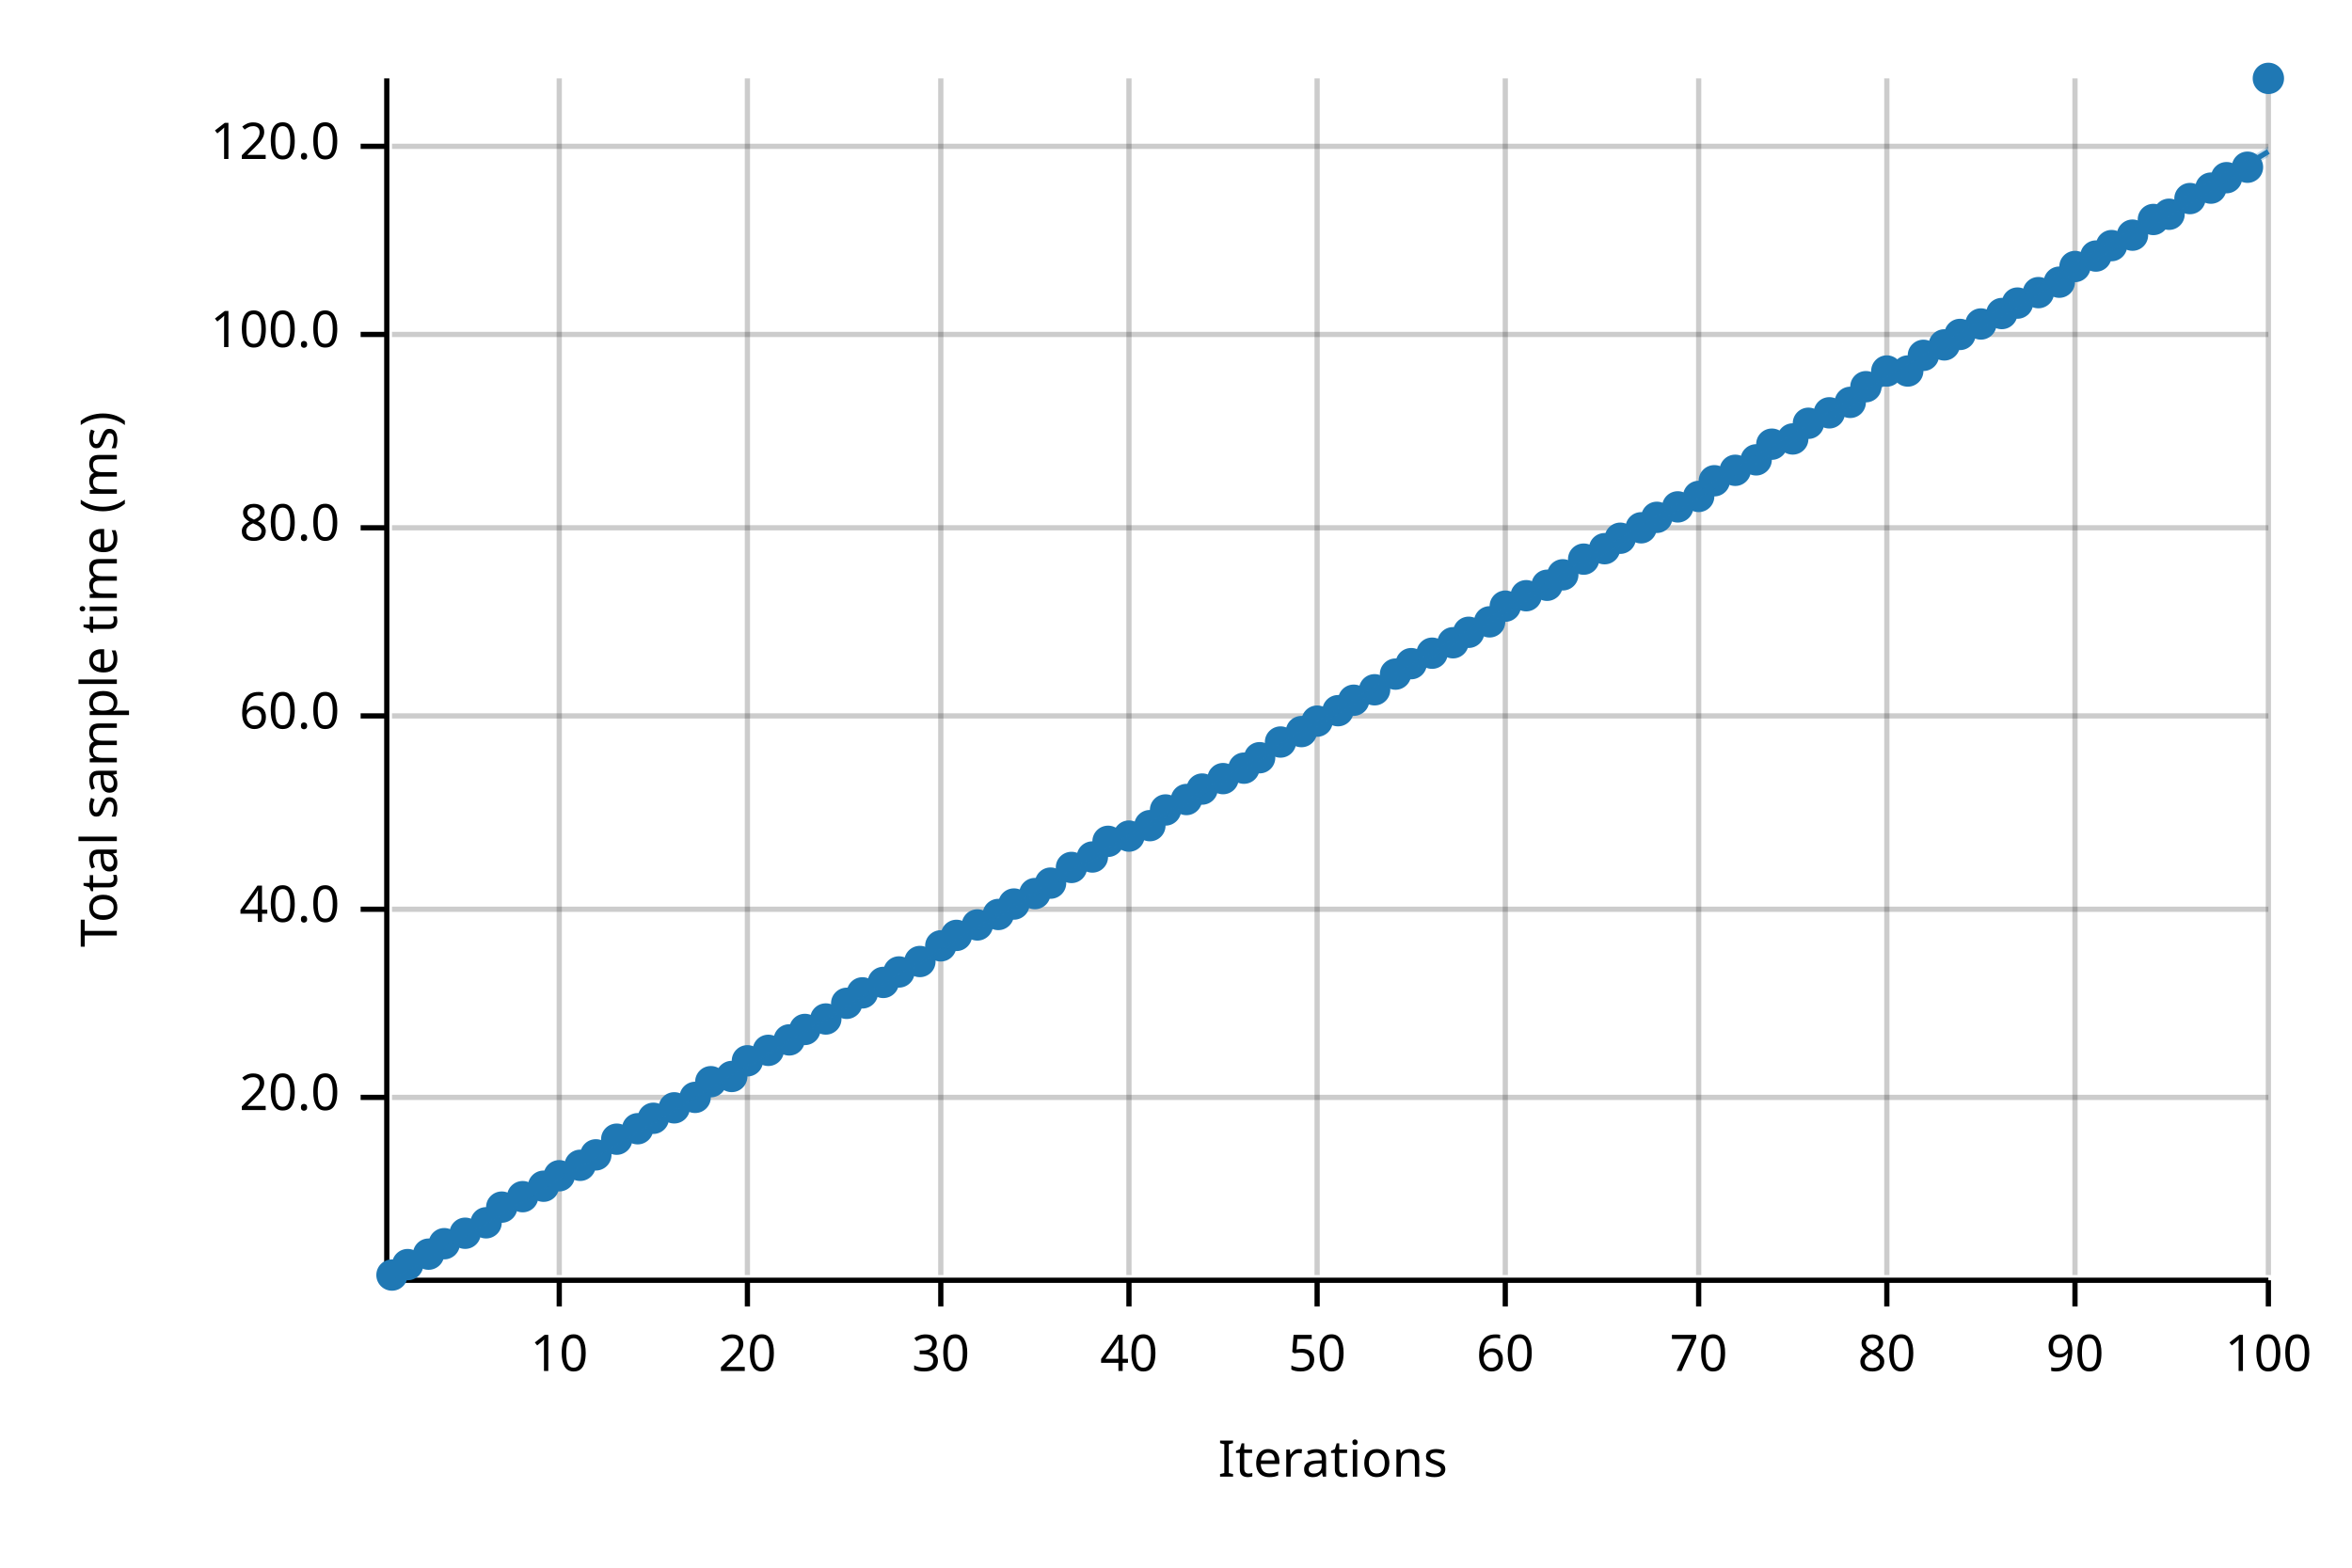
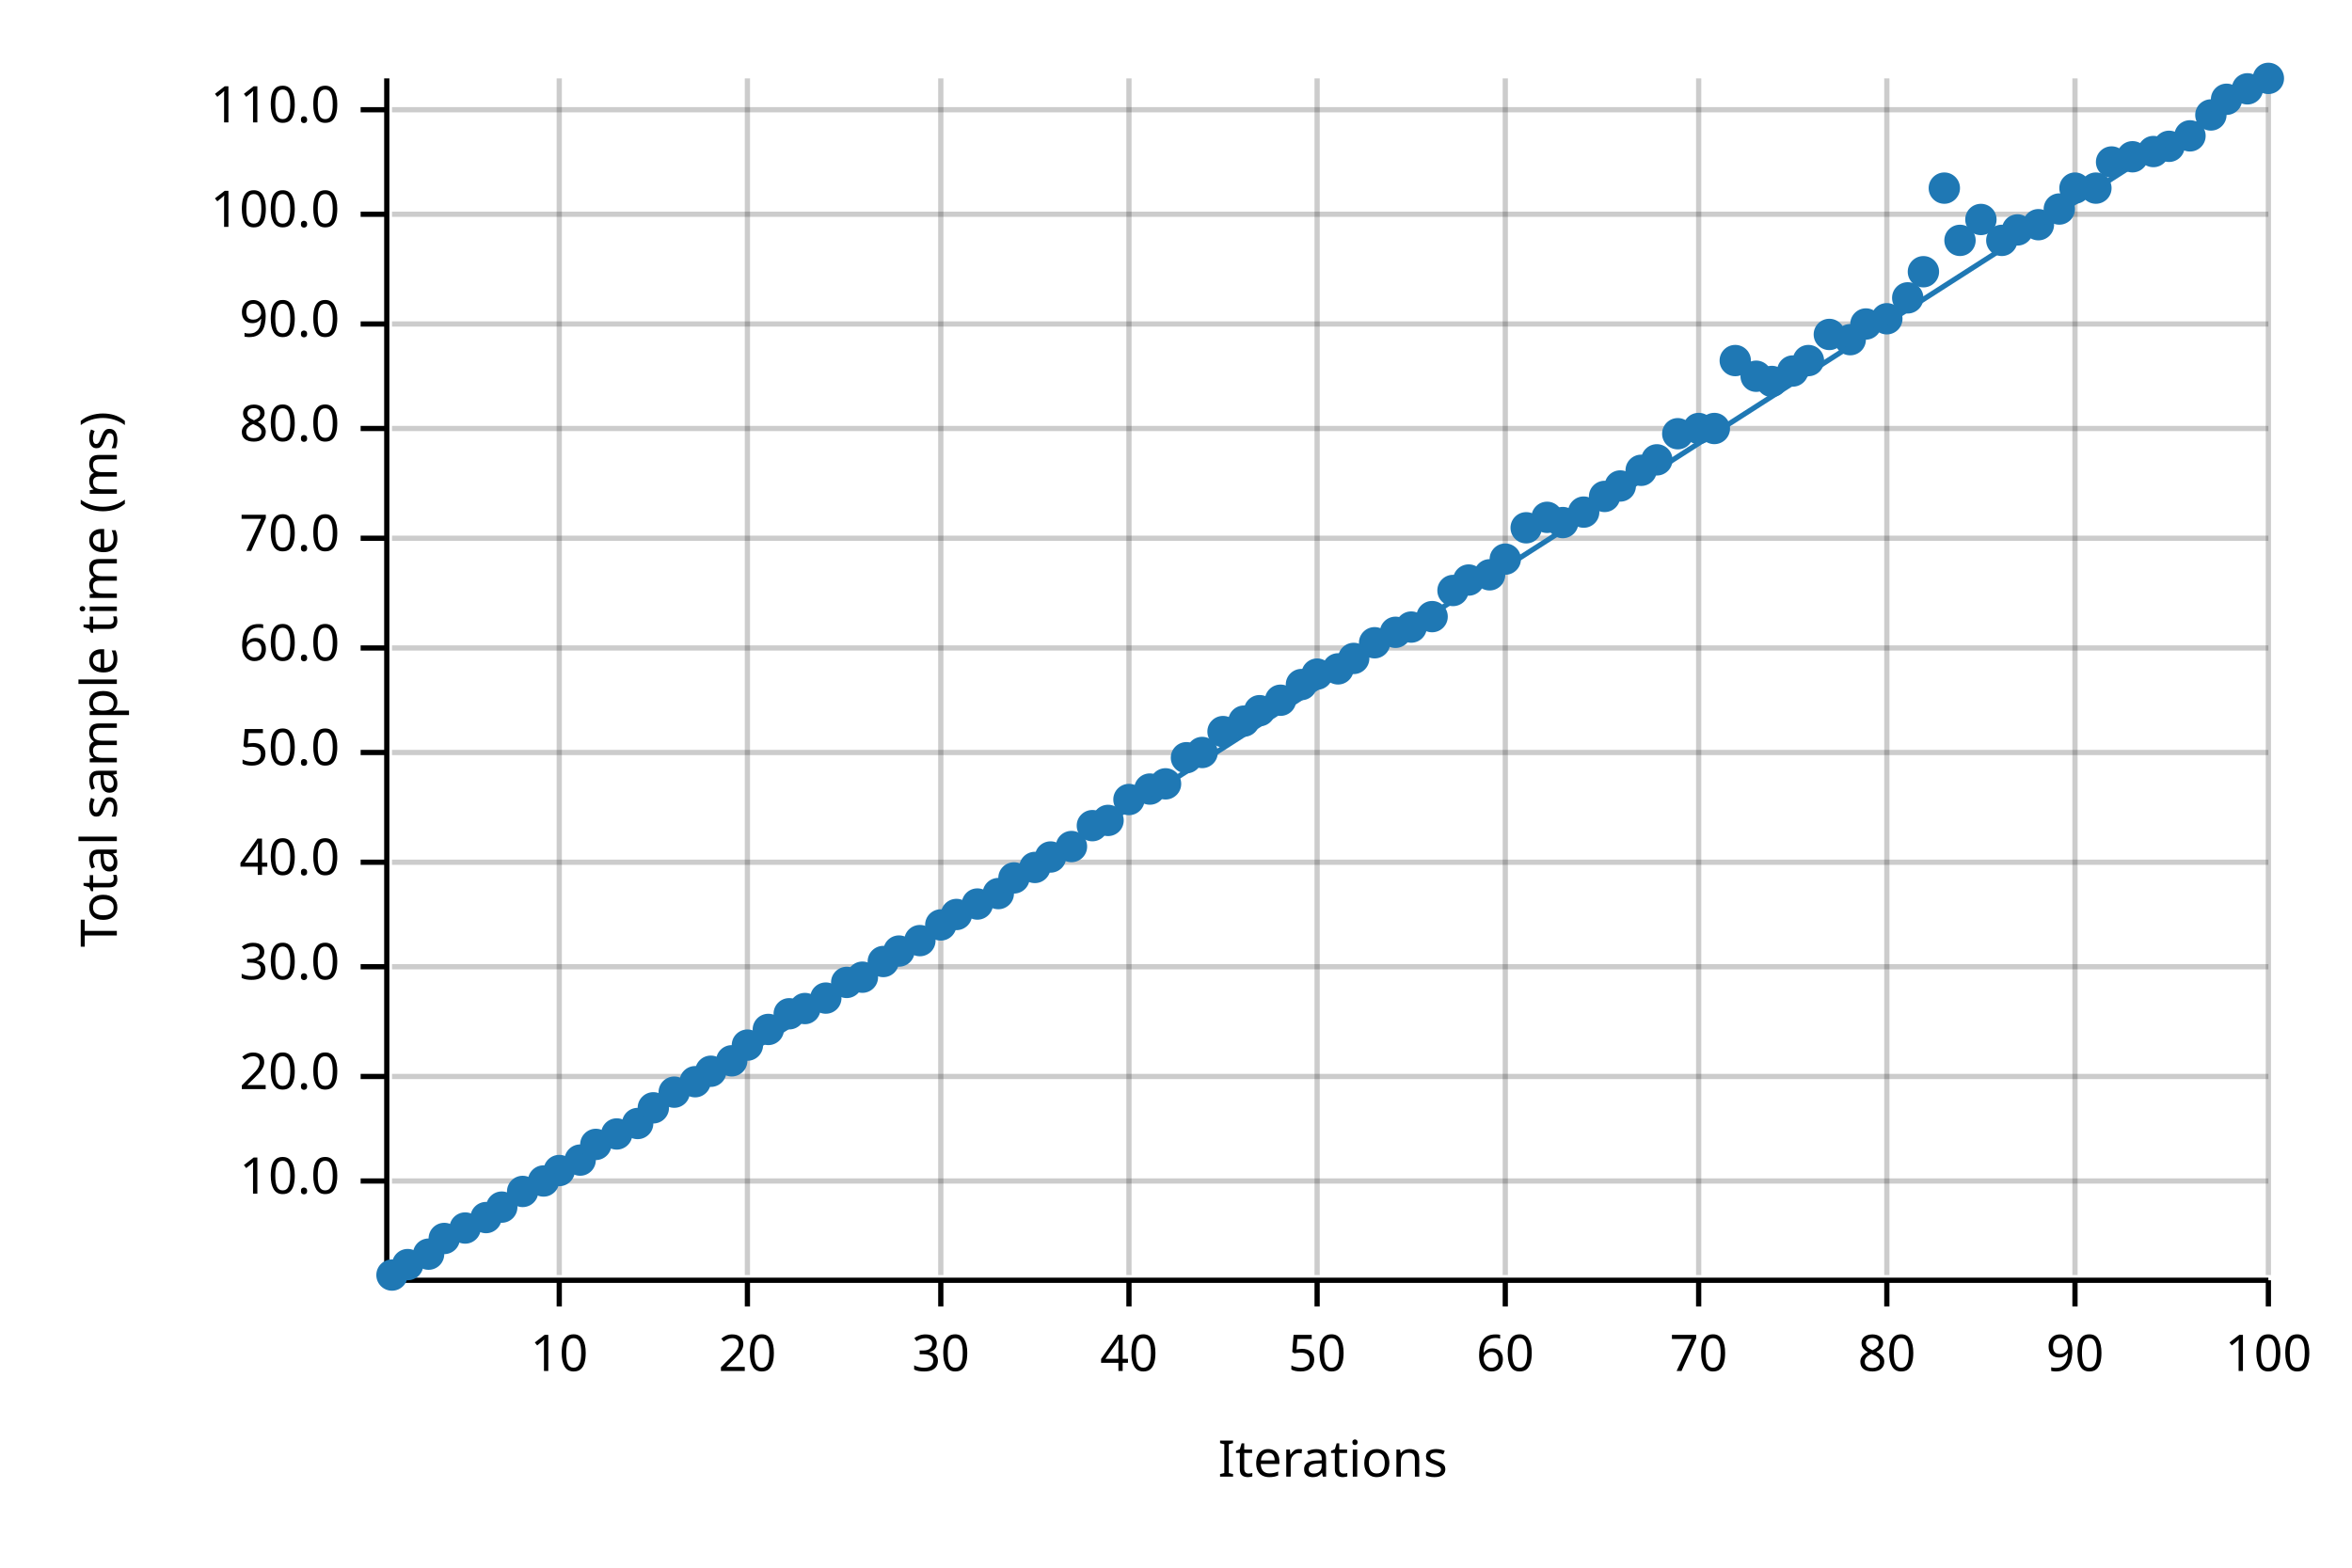
<svg xmlns="http://www.w3.org/2000/svg" width="450" height="300" viewBox="0 0 450 300">
  <text x="15" y="130" dy="0.76em" text-anchor="middle" font-family="sans-serif" font-size="9.677" opacity="1" fill="#000000" transform="rotate(270, 15, 130)">
Total sample time (ms)
</text>
  <text x="255" y="285" dy="-0.5ex" text-anchor="middle" font-family="sans-serif" font-size="9.677" opacity="1" fill="#000000">
Iterations
</text>
  <line opacity="0.2" stroke="#000000" stroke-width="1" x1="107" y1="244" x2="107" y2="15" />
  <line opacity="0.2" stroke="#000000" stroke-width="1" x1="143" y1="244" x2="143" y2="15" />
  <line opacity="0.2" stroke="#000000" stroke-width="1" x1="180" y1="244" x2="180" y2="15" />
  <line opacity="0.2" stroke="#000000" stroke-width="1" x1="216" y1="244" x2="216" y2="15" />
  <line opacity="0.2" stroke="#000000" stroke-width="1" x1="252" y1="244" x2="252" y2="15" />
  <line opacity="0.2" stroke="#000000" stroke-width="1" x1="288" y1="244" x2="288" y2="15" />
  <line opacity="0.2" stroke="#000000" stroke-width="1" x1="325" y1="244" x2="325" y2="15" />
  <line opacity="0.2" stroke="#000000" stroke-width="1" x1="361" y1="244" x2="361" y2="15" />
  <line opacity="0.2" stroke="#000000" stroke-width="1" x1="397" y1="244" x2="397" y2="15" />
  <line opacity="0.2" stroke="#000000" stroke-width="1" x1="434" y1="244" x2="434" y2="15" />
-   <line opacity="0.2" stroke="#000000" stroke-width="1" x1="75" y1="210" x2="434" y2="210" />
-   <line opacity="0.2" stroke="#000000" stroke-width="1" x1="75" y1="174" x2="434" y2="174" />
-   <line opacity="0.2" stroke="#000000" stroke-width="1" x1="75" y1="137" x2="434" y2="137" />
-   <line opacity="0.2" stroke="#000000" stroke-width="1" x1="75" y1="101" x2="434" y2="101" />
-   <line opacity="0.2" stroke="#000000" stroke-width="1" x1="75" y1="64" x2="434" y2="64" />
-   <line opacity="0.2" stroke="#000000" stroke-width="1" x1="75" y1="28" x2="434" y2="28" />
+   <line opacity="0.2" stroke="#000000" stroke-width="1" x1="75" y1="226" x2="434" y2="226" />
+   <line opacity="0.2" stroke="#000000" stroke-width="1" x1="75" y1="206" x2="434" y2="206" />
+   <line opacity="0.2" stroke="#000000" stroke-width="1" x1="75" y1="185" x2="434" y2="185" />
+   <line opacity="0.2" stroke="#000000" stroke-width="1" x1="75" y1="165" x2="434" y2="165" />
+   <line opacity="0.2" stroke="#000000" stroke-width="1" x1="75" y1="144" x2="434" y2="144" />
+   <line opacity="0.2" stroke="#000000" stroke-width="1" x1="75" y1="124" x2="434" y2="124" />
+   <line opacity="0.2" stroke="#000000" stroke-width="1" x1="75" y1="103" x2="434" y2="103" />
+   <line opacity="0.2" stroke="#000000" stroke-width="1" x1="75" y1="82" x2="434" y2="82" />
+   <line opacity="0.2" stroke="#000000" stroke-width="1" x1="75" y1="62" x2="434" y2="62" />
+   <line opacity="0.2" stroke="#000000" stroke-width="1" x1="75" y1="41" x2="434" y2="41" />
+   <line opacity="0.2" stroke="#000000" stroke-width="1" x1="75" y1="21" x2="434" y2="21" />
  <polyline fill="none" opacity="1" stroke="#000000" stroke-width="1" points="74,15 74,244 " />
-   <text x="65" y="210" dy="0.5ex" text-anchor="end" font-family="sans-serif" font-size="9.677" opacity="1" fill="#000000">
+   <text x="65" y="226" dy="0.5ex" text-anchor="end" font-family="sans-serif" font-size="9.677" opacity="1" fill="#000000">
+ 10.0
+ </text>
+   <polyline fill="none" opacity="1" stroke="#000000" stroke-width="1" points="69,226 74,226 " />
+   <text x="65" y="206" dy="0.5ex" text-anchor="end" font-family="sans-serif" font-size="9.677" opacity="1" fill="#000000">
20.0
</text>
-   <polyline fill="none" opacity="1" stroke="#000000" stroke-width="1" points="69,210 74,210 " />
-   <text x="65" y="174" dy="0.5ex" text-anchor="end" font-family="sans-serif" font-size="9.677" opacity="1" fill="#000000">
+   <polyline fill="none" opacity="1" stroke="#000000" stroke-width="1" points="69,206 74,206 " />
+   <text x="65" y="185" dy="0.5ex" text-anchor="end" font-family="sans-serif" font-size="9.677" opacity="1" fill="#000000">
+ 30.0
+ </text>
+   <polyline fill="none" opacity="1" stroke="#000000" stroke-width="1" points="69,185 74,185 " />
+   <text x="65" y="165" dy="0.5ex" text-anchor="end" font-family="sans-serif" font-size="9.677" opacity="1" fill="#000000">
40.0
</text>
-   <polyline fill="none" opacity="1" stroke="#000000" stroke-width="1" points="69,174 74,174 " />
-   <text x="65" y="137" dy="0.5ex" text-anchor="end" font-family="sans-serif" font-size="9.677" opacity="1" fill="#000000">
+   <polyline fill="none" opacity="1" stroke="#000000" stroke-width="1" points="69,165 74,165 " />
+   <text x="65" y="144" dy="0.5ex" text-anchor="end" font-family="sans-serif" font-size="9.677" opacity="1" fill="#000000">
+ 50.0
+ </text>
+   <polyline fill="none" opacity="1" stroke="#000000" stroke-width="1" points="69,144 74,144 " />
+   <text x="65" y="124" dy="0.5ex" text-anchor="end" font-family="sans-serif" font-size="9.677" opacity="1" fill="#000000">
60.0
</text>
-   <polyline fill="none" opacity="1" stroke="#000000" stroke-width="1" points="69,137 74,137 " />
-   <text x="65" y="101" dy="0.5ex" text-anchor="end" font-family="sans-serif" font-size="9.677" opacity="1" fill="#000000">
+   <polyline fill="none" opacity="1" stroke="#000000" stroke-width="1" points="69,124 74,124 " />
+   <text x="65" y="103" dy="0.5ex" text-anchor="end" font-family="sans-serif" font-size="9.677" opacity="1" fill="#000000">
+ 70.0
+ </text>
+   <polyline fill="none" opacity="1" stroke="#000000" stroke-width="1" points="69,103 74,103 " />
+   <text x="65" y="82" dy="0.5ex" text-anchor="end" font-family="sans-serif" font-size="9.677" opacity="1" fill="#000000">
80.0
</text>
-   <polyline fill="none" opacity="1" stroke="#000000" stroke-width="1" points="69,101 74,101 " />
-   <text x="65" y="64" dy="0.5ex" text-anchor="end" font-family="sans-serif" font-size="9.677" opacity="1" fill="#000000">
+   <polyline fill="none" opacity="1" stroke="#000000" stroke-width="1" points="69,82 74,82 " />
+   <text x="65" y="62" dy="0.5ex" text-anchor="end" font-family="sans-serif" font-size="9.677" opacity="1" fill="#000000">
+ 90.0
+ </text>
+   <polyline fill="none" opacity="1" stroke="#000000" stroke-width="1" points="69,62 74,62 " />
+   <text x="65" y="41" dy="0.5ex" text-anchor="end" font-family="sans-serif" font-size="9.677" opacity="1" fill="#000000">
100.0
</text>
-   <polyline fill="none" opacity="1" stroke="#000000" stroke-width="1" points="69,64 74,64 " />
-   <text x="65" y="28" dy="0.5ex" text-anchor="end" font-family="sans-serif" font-size="9.677" opacity="1" fill="#000000">
- 120.0
- </text>
-   <polyline fill="none" opacity="1" stroke="#000000" stroke-width="1" points="69,28 74,28 " />
+   <polyline fill="none" opacity="1" stroke="#000000" stroke-width="1" points="69,41 74,41 " />
+   <text x="65" y="21" dy="0.5ex" text-anchor="end" font-family="sans-serif" font-size="9.677" opacity="1" fill="#000000">
+ 110.0
+ </text>
+   <polyline fill="none" opacity="1" stroke="#000000" stroke-width="1" points="69,21 74,21 " />
  <polyline fill="none" opacity="1" stroke="#000000" stroke-width="1" points="75,245 434,245 " />
  <text x="107" y="255" dy="0.76em" text-anchor="middle" font-family="sans-serif" font-size="9.677" opacity="1" fill="#000000">
10
</text>
  <polyline fill="none" opacity="1" stroke="#000000" stroke-width="1" points="107,245 107,250 " />
  <text x="143" y="255" dy="0.76em" text-anchor="middle" font-family="sans-serif" font-size="9.677" opacity="1" fill="#000000">
20
</text>
  <polyline fill="none" opacity="1" stroke="#000000" stroke-width="1" points="143,245 143,250 " />
  <text x="180" y="255" dy="0.76em" text-anchor="middle" font-family="sans-serif" font-size="9.677" opacity="1" fill="#000000">
30
</text>
  <polyline fill="none" opacity="1" stroke="#000000" stroke-width="1" points="180,245 180,250 " />
  <text x="216" y="255" dy="0.76em" text-anchor="middle" font-family="sans-serif" font-size="9.677" opacity="1" fill="#000000">
40
</text>
  <polyline fill="none" opacity="1" stroke="#000000" stroke-width="1" points="216,245 216,250 " />
  <text x="252" y="255" dy="0.76em" text-anchor="middle" font-family="sans-serif" font-size="9.677" opacity="1" fill="#000000">
50
</text>
  <polyline fill="none" opacity="1" stroke="#000000" stroke-width="1" points="252,245 252,250 " />
  <text x="288" y="255" dy="0.76em" text-anchor="middle" font-family="sans-serif" font-size="9.677" opacity="1" fill="#000000">
60
</text>
  <polyline fill="none" opacity="1" stroke="#000000" stroke-width="1" points="288,245 288,250 " />
  <text x="325" y="255" dy="0.76em" text-anchor="middle" font-family="sans-serif" font-size="9.677" opacity="1" fill="#000000">
70
</text>
  <polyline fill="none" opacity="1" stroke="#000000" stroke-width="1" points="325,245 325,250 " />
  <text x="361" y="255" dy="0.76em" text-anchor="middle" font-family="sans-serif" font-size="9.677" opacity="1" fill="#000000">
80
</text>
  <polyline fill="none" opacity="1" stroke="#000000" stroke-width="1" points="361,245 361,250 " />
  <text x="397" y="255" dy="0.76em" text-anchor="middle" font-family="sans-serif" font-size="9.677" opacity="1" fill="#000000">
90
</text>
  <polyline fill="none" opacity="1" stroke="#000000" stroke-width="1" points="397,245 397,250 " />
  <text x="434" y="255" dy="0.76em" text-anchor="middle" font-family="sans-serif" font-size="9.677" opacity="1" fill="#000000">
100
</text>
  <polyline fill="none" opacity="1" stroke="#000000" stroke-width="1" points="434,245 434,250 " />
  <circle cx="75" cy="244" r="3" opacity="1" fill="#1F78B4" stroke="none" stroke-width="1" />
  <circle cx="78" cy="242" r="3" opacity="1" fill="#1F78B4" stroke="none" stroke-width="1" />
  <circle cx="82" cy="240" r="3" opacity="1" fill="#1F78B4" stroke="none" stroke-width="1" />
-   <circle cx="85" cy="238" r="3" opacity="1" fill="#1F78B4" stroke="none" stroke-width="1" />
-   <circle cx="89" cy="236" r="3" opacity="1" fill="#1F78B4" stroke="none" stroke-width="1" />
-   <circle cx="93" cy="234" r="3" opacity="1" fill="#1F78B4" stroke="none" stroke-width="1" />
+   <circle cx="85" cy="237" r="3" opacity="1" fill="#1F78B4" stroke="none" stroke-width="1" />
+   <circle cx="89" cy="235" r="3" opacity="1" fill="#1F78B4" stroke="none" stroke-width="1" />
+   <circle cx="93" cy="233" r="3" opacity="1" fill="#1F78B4" stroke="none" stroke-width="1" />
  <circle cx="96" cy="231" r="3" opacity="1" fill="#1F78B4" stroke="none" stroke-width="1" />
-   <circle cx="100" cy="229" r="3" opacity="1" fill="#1F78B4" stroke="none" stroke-width="1" />
-   <circle cx="104" cy="227" r="3" opacity="1" fill="#1F78B4" stroke="none" stroke-width="1" />
-   <circle cx="107" cy="225" r="3" opacity="1" fill="#1F78B4" stroke="none" stroke-width="1" />
-   <circle cx="111" cy="223" r="3" opacity="1" fill="#1F78B4" stroke="none" stroke-width="1" />
-   <circle cx="114" cy="221" r="3" opacity="1" fill="#1F78B4" stroke="none" stroke-width="1" />
-   <circle cx="118" cy="218" r="3" opacity="1" fill="#1F78B4" stroke="none" stroke-width="1" />
-   <circle cx="122" cy="216" r="3" opacity="1" fill="#1F78B4" stroke="none" stroke-width="1" />
-   <circle cx="125" cy="214" r="3" opacity="1" fill="#1F78B4" stroke="none" stroke-width="1" />
-   <circle cx="129" cy="212" r="3" opacity="1" fill="#1F78B4" stroke="none" stroke-width="1" />
-   <circle cx="133" cy="210" r="3" opacity="1" fill="#1F78B4" stroke="none" stroke-width="1" />
-   <circle cx="136" cy="207" r="3" opacity="1" fill="#1F78B4" stroke="none" stroke-width="1" />
-   <circle cx="140" cy="206" r="3" opacity="1" fill="#1F78B4" stroke="none" stroke-width="1" />
-   <circle cx="143" cy="203" r="3" opacity="1" fill="#1F78B4" stroke="none" stroke-width="1" />
-   <circle cx="147" cy="201" r="3" opacity="1" fill="#1F78B4" stroke="none" stroke-width="1" />
-   <circle cx="151" cy="199" r="3" opacity="1" fill="#1F78B4" stroke="none" stroke-width="1" />
-   <circle cx="154" cy="197" r="3" opacity="1" fill="#1F78B4" stroke="none" stroke-width="1" />
-   <circle cx="158" cy="195" r="3" opacity="1" fill="#1F78B4" stroke="none" stroke-width="1" />
-   <circle cx="162" cy="192" r="3" opacity="1" fill="#1F78B4" stroke="none" stroke-width="1" />
-   <circle cx="165" cy="190" r="3" opacity="1" fill="#1F78B4" stroke="none" stroke-width="1" />
-   <circle cx="169" cy="188" r="3" opacity="1" fill="#1F78B4" stroke="none" stroke-width="1" />
-   <circle cx="172" cy="186" r="3" opacity="1" fill="#1F78B4" stroke="none" stroke-width="1" />
-   <circle cx="176" cy="184" r="3" opacity="1" fill="#1F78B4" stroke="none" stroke-width="1" />
-   <circle cx="180" cy="181" r="3" opacity="1" fill="#1F78B4" stroke="none" stroke-width="1" />
-   <circle cx="183" cy="179" r="3" opacity="1" fill="#1F78B4" stroke="none" stroke-width="1" />
-   <circle cx="187" cy="177" r="3" opacity="1" fill="#1F78B4" stroke="none" stroke-width="1" />
-   <circle cx="191" cy="175" r="3" opacity="1" fill="#1F78B4" stroke="none" stroke-width="1" />
-   <circle cx="194" cy="173" r="3" opacity="1" fill="#1F78B4" stroke="none" stroke-width="1" />
-   <circle cx="198" cy="171" r="3" opacity="1" fill="#1F78B4" stroke="none" stroke-width="1" />
-   <circle cx="201" cy="169" r="3" opacity="1" fill="#1F78B4" stroke="none" stroke-width="1" />
-   <circle cx="205" cy="166" r="3" opacity="1" fill="#1F78B4" stroke="none" stroke-width="1" />
-   <circle cx="209" cy="164" r="3" opacity="1" fill="#1F78B4" stroke="none" stroke-width="1" />
-   <circle cx="212" cy="161" r="3" opacity="1" fill="#1F78B4" stroke="none" stroke-width="1" />
-   <circle cx="216" cy="160" r="3" opacity="1" fill="#1F78B4" stroke="none" stroke-width="1" />
-   <circle cx="220" cy="158" r="3" opacity="1" fill="#1F78B4" stroke="none" stroke-width="1" />
-   <circle cx="223" cy="155" r="3" opacity="1" fill="#1F78B4" stroke="none" stroke-width="1" />
-   <circle cx="227" cy="153" r="3" opacity="1" fill="#1F78B4" stroke="none" stroke-width="1" />
-   <circle cx="230" cy="151" r="3" opacity="1" fill="#1F78B4" stroke="none" stroke-width="1" />
-   <circle cx="234" cy="149" r="3" opacity="1" fill="#1F78B4" stroke="none" stroke-width="1" />
-   <circle cx="238" cy="147" r="3" opacity="1" fill="#1F78B4" stroke="none" stroke-width="1" />
-   <circle cx="241" cy="145" r="3" opacity="1" fill="#1F78B4" stroke="none" stroke-width="1" />
-   <circle cx="245" cy="142" r="3" opacity="1" fill="#1F78B4" stroke="none" stroke-width="1" />
-   <circle cx="249" cy="140" r="3" opacity="1" fill="#1F78B4" stroke="none" stroke-width="1" />
-   <circle cx="252" cy="138" r="3" opacity="1" fill="#1F78B4" stroke="none" stroke-width="1" />
-   <circle cx="256" cy="136" r="3" opacity="1" fill="#1F78B4" stroke="none" stroke-width="1" />
-   <circle cx="259" cy="134" r="3" opacity="1" fill="#1F78B4" stroke="none" stroke-width="1" />
-   <circle cx="263" cy="132" r="3" opacity="1" fill="#1F78B4" stroke="none" stroke-width="1" />
-   <circle cx="267" cy="129" r="3" opacity="1" fill="#1F78B4" stroke="none" stroke-width="1" />
-   <circle cx="270" cy="127" r="3" opacity="1" fill="#1F78B4" stroke="none" stroke-width="1" />
-   <circle cx="274" cy="125" r="3" opacity="1" fill="#1F78B4" stroke="none" stroke-width="1" />
-   <circle cx="278" cy="123" r="3" opacity="1" fill="#1F78B4" stroke="none" stroke-width="1" />
-   <circle cx="281" cy="121" r="3" opacity="1" fill="#1F78B4" stroke="none" stroke-width="1" />
-   <circle cx="285" cy="119" r="3" opacity="1" fill="#1F78B4" stroke="none" stroke-width="1" />
-   <circle cx="288" cy="116" r="3" opacity="1" fill="#1F78B4" stroke="none" stroke-width="1" />
-   <circle cx="292" cy="114" r="3" opacity="1" fill="#1F78B4" stroke="none" stroke-width="1" />
-   <circle cx="296" cy="112" r="3" opacity="1" fill="#1F78B4" stroke="none" stroke-width="1" />
-   <circle cx="299" cy="110" r="3" opacity="1" fill="#1F78B4" stroke="none" stroke-width="1" />
-   <circle cx="303" cy="107" r="3" opacity="1" fill="#1F78B4" stroke="none" stroke-width="1" />
-   <circle cx="307" cy="105" r="3" opacity="1" fill="#1F78B4" stroke="none" stroke-width="1" />
-   <circle cx="310" cy="103" r="3" opacity="1" fill="#1F78B4" stroke="none" stroke-width="1" />
-   <circle cx="314" cy="101" r="3" opacity="1" fill="#1F78B4" stroke="none" stroke-width="1" />
-   <circle cx="317" cy="99" r="3" opacity="1" fill="#1F78B4" stroke="none" stroke-width="1" />
-   <circle cx="321" cy="97" r="3" opacity="1" fill="#1F78B4" stroke="none" stroke-width="1" />
-   <circle cx="325" cy="95" r="3" opacity="1" fill="#1F78B4" stroke="none" stroke-width="1" />
-   <circle cx="328" cy="92" r="3" opacity="1" fill="#1F78B4" stroke="none" stroke-width="1" />
-   <circle cx="332" cy="90" r="3" opacity="1" fill="#1F78B4" stroke="none" stroke-width="1" />
-   <circle cx="336" cy="88" r="3" opacity="1" fill="#1F78B4" stroke="none" stroke-width="1" />
-   <circle cx="339" cy="85" r="3" opacity="1" fill="#1F78B4" stroke="none" stroke-width="1" />
-   <circle cx="343" cy="84" r="3" opacity="1" fill="#1F78B4" stroke="none" stroke-width="1" />
-   <circle cx="346" cy="81" r="3" opacity="1" fill="#1F78B4" stroke="none" stroke-width="1" />
-   <circle cx="350" cy="79" r="3" opacity="1" fill="#1F78B4" stroke="none" stroke-width="1" />
-   <circle cx="354" cy="77" r="3" opacity="1" fill="#1F78B4" stroke="none" stroke-width="1" />
-   <circle cx="357" cy="74" r="3" opacity="1" fill="#1F78B4" stroke="none" stroke-width="1" />
-   <circle cx="361" cy="71" r="3" opacity="1" fill="#1F78B4" stroke="none" stroke-width="1" />
-   <circle cx="365" cy="71" r="3" opacity="1" fill="#1F78B4" stroke="none" stroke-width="1" />
-   <circle cx="368" cy="68" r="3" opacity="1" fill="#1F78B4" stroke="none" stroke-width="1" />
-   <circle cx="372" cy="66" r="3" opacity="1" fill="#1F78B4" stroke="none" stroke-width="1" />
-   <circle cx="375" cy="64" r="3" opacity="1" fill="#1F78B4" stroke="none" stroke-width="1" />
-   <circle cx="379" cy="62" r="3" opacity="1" fill="#1F78B4" stroke="none" stroke-width="1" />
-   <circle cx="383" cy="60" r="3" opacity="1" fill="#1F78B4" stroke="none" stroke-width="1" />
-   <circle cx="386" cy="58" r="3" opacity="1" fill="#1F78B4" stroke="none" stroke-width="1" />
-   <circle cx="390" cy="56" r="3" opacity="1" fill="#1F78B4" stroke="none" stroke-width="1" />
-   <circle cx="394" cy="54" r="3" opacity="1" fill="#1F78B4" stroke="none" stroke-width="1" />
-   <circle cx="397" cy="51" r="3" opacity="1" fill="#1F78B4" stroke="none" stroke-width="1" />
-   <circle cx="401" cy="49" r="3" opacity="1" fill="#1F78B4" stroke="none" stroke-width="1" />
-   <circle cx="404" cy="47" r="3" opacity="1" fill="#1F78B4" stroke="none" stroke-width="1" />
-   <circle cx="408" cy="45" r="3" opacity="1" fill="#1F78B4" stroke="none" stroke-width="1" />
-   <circle cx="412" cy="42" r="3" opacity="1" fill="#1F78B4" stroke="none" stroke-width="1" />
-   <circle cx="415" cy="41" r="3" opacity="1" fill="#1F78B4" stroke="none" stroke-width="1" />
-   <circle cx="419" cy="38" r="3" opacity="1" fill="#1F78B4" stroke="none" stroke-width="1" />
-   <circle cx="423" cy="36" r="3" opacity="1" fill="#1F78B4" stroke="none" stroke-width="1" />
-   <circle cx="426" cy="34" r="3" opacity="1" fill="#1F78B4" stroke="none" stroke-width="1" />
-   <circle cx="430" cy="32" r="3" opacity="1" fill="#1F78B4" stroke="none" stroke-width="1" />
+   <circle cx="100" cy="228" r="3" opacity="1" fill="#1F78B4" stroke="none" stroke-width="1" />
+   <circle cx="104" cy="226" r="3" opacity="1" fill="#1F78B4" stroke="none" stroke-width="1" />
+   <circle cx="107" cy="224" r="3" opacity="1" fill="#1F78B4" stroke="none" stroke-width="1" />
+   <circle cx="111" cy="222" r="3" opacity="1" fill="#1F78B4" stroke="none" stroke-width="1" />
+   <circle cx="114" cy="219" r="3" opacity="1" fill="#1F78B4" stroke="none" stroke-width="1" />
+   <circle cx="118" cy="217" r="3" opacity="1" fill="#1F78B4" stroke="none" stroke-width="1" />
+   <circle cx="122" cy="215" r="3" opacity="1" fill="#1F78B4" stroke="none" stroke-width="1" />
+   <circle cx="125" cy="212" r="3" opacity="1" fill="#1F78B4" stroke="none" stroke-width="1" />
+   <circle cx="129" cy="209" r="3" opacity="1" fill="#1F78B4" stroke="none" stroke-width="1" />
+   <circle cx="133" cy="207" r="3" opacity="1" fill="#1F78B4" stroke="none" stroke-width="1" />
+   <circle cx="136" cy="205" r="3" opacity="1" fill="#1F78B4" stroke="none" stroke-width="1" />
+   <circle cx="140" cy="203" r="3" opacity="1" fill="#1F78B4" stroke="none" stroke-width="1" />
+   <circle cx="143" cy="200" r="3" opacity="1" fill="#1F78B4" stroke="none" stroke-width="1" />
+   <circle cx="147" cy="197" r="3" opacity="1" fill="#1F78B4" stroke="none" stroke-width="1" />
+   <circle cx="151" cy="194" r="3" opacity="1" fill="#1F78B4" stroke="none" stroke-width="1" />
+   <circle cx="154" cy="193" r="3" opacity="1" fill="#1F78B4" stroke="none" stroke-width="1" />
+   <circle cx="158" cy="191" r="3" opacity="1" fill="#1F78B4" stroke="none" stroke-width="1" />
+   <circle cx="162" cy="188" r="3" opacity="1" fill="#1F78B4" stroke="none" stroke-width="1" />
+   <circle cx="165" cy="187" r="3" opacity="1" fill="#1F78B4" stroke="none" stroke-width="1" />
+   <circle cx="169" cy="184" r="3" opacity="1" fill="#1F78B4" stroke="none" stroke-width="1" />
+   <circle cx="172" cy="182" r="3" opacity="1" fill="#1F78B4" stroke="none" stroke-width="1" />
+   <circle cx="176" cy="180" r="3" opacity="1" fill="#1F78B4" stroke="none" stroke-width="1" />
+   <circle cx="180" cy="177" r="3" opacity="1" fill="#1F78B4" stroke="none" stroke-width="1" />
+   <circle cx="183" cy="175" r="3" opacity="1" fill="#1F78B4" stroke="none" stroke-width="1" />
+   <circle cx="187" cy="173" r="3" opacity="1" fill="#1F78B4" stroke="none" stroke-width="1" />
+   <circle cx="191" cy="171" r="3" opacity="1" fill="#1F78B4" stroke="none" stroke-width="1" />
+   <circle cx="194" cy="168" r="3" opacity="1" fill="#1F78B4" stroke="none" stroke-width="1" />
+   <circle cx="198" cy="166" r="3" opacity="1" fill="#1F78B4" stroke="none" stroke-width="1" />
+   <circle cx="201" cy="164" r="3" opacity="1" fill="#1F78B4" stroke="none" stroke-width="1" />
+   <circle cx="205" cy="162" r="3" opacity="1" fill="#1F78B4" stroke="none" stroke-width="1" />
+   <circle cx="209" cy="158" r="3" opacity="1" fill="#1F78B4" stroke="none" stroke-width="1" />
+   <circle cx="212" cy="157" r="3" opacity="1" fill="#1F78B4" stroke="none" stroke-width="1" />
+   <circle cx="216" cy="153" r="3" opacity="1" fill="#1F78B4" stroke="none" stroke-width="1" />
+   <circle cx="220" cy="151" r="3" opacity="1" fill="#1F78B4" stroke="none" stroke-width="1" />
+   <circle cx="223" cy="150" r="3" opacity="1" fill="#1F78B4" stroke="none" stroke-width="1" />
+   <circle cx="227" cy="145" r="3" opacity="1" fill="#1F78B4" stroke="none" stroke-width="1" />
+   <circle cx="230" cy="144" r="3" opacity="1" fill="#1F78B4" stroke="none" stroke-width="1" />
+   <circle cx="234" cy="140" r="3" opacity="1" fill="#1F78B4" stroke="none" stroke-width="1" />
+   <circle cx="238" cy="138" r="3" opacity="1" fill="#1F78B4" stroke="none" stroke-width="1" />
+   <circle cx="241" cy="136" r="3" opacity="1" fill="#1F78B4" stroke="none" stroke-width="1" />
+   <circle cx="245" cy="134" r="3" opacity="1" fill="#1F78B4" stroke="none" stroke-width="1" />
+   <circle cx="249" cy="131" r="3" opacity="1" fill="#1F78B4" stroke="none" stroke-width="1" />
+   <circle cx="252" cy="129" r="3" opacity="1" fill="#1F78B4" stroke="none" stroke-width="1" />
+   <circle cx="256" cy="128" r="3" opacity="1" fill="#1F78B4" stroke="none" stroke-width="1" />
+   <circle cx="259" cy="126" r="3" opacity="1" fill="#1F78B4" stroke="none" stroke-width="1" />
+   <circle cx="263" cy="123" r="3" opacity="1" fill="#1F78B4" stroke="none" stroke-width="1" />
+   <circle cx="267" cy="121" r="3" opacity="1" fill="#1F78B4" stroke="none" stroke-width="1" />
+   <circle cx="270" cy="120" r="3" opacity="1" fill="#1F78B4" stroke="none" stroke-width="1" />
+   <circle cx="274" cy="118" r="3" opacity="1" fill="#1F78B4" stroke="none" stroke-width="1" />
+   <circle cx="278" cy="113" r="3" opacity="1" fill="#1F78B4" stroke="none" stroke-width="1" />
+   <circle cx="281" cy="111" r="3" opacity="1" fill="#1F78B4" stroke="none" stroke-width="1" />
+   <circle cx="285" cy="110" r="3" opacity="1" fill="#1F78B4" stroke="none" stroke-width="1" />
+   <circle cx="288" cy="107" r="3" opacity="1" fill="#1F78B4" stroke="none" stroke-width="1" />
+   <circle cx="292" cy="101" r="3" opacity="1" fill="#1F78B4" stroke="none" stroke-width="1" />
+   <circle cx="296" cy="99" r="3" opacity="1" fill="#1F78B4" stroke="none" stroke-width="1" />
+   <circle cx="299" cy="100" r="3" opacity="1" fill="#1F78B4" stroke="none" stroke-width="1" />
+   <circle cx="303" cy="98" r="3" opacity="1" fill="#1F78B4" stroke="none" stroke-width="1" />
+   <circle cx="307" cy="95" r="3" opacity="1" fill="#1F78B4" stroke="none" stroke-width="1" />
+   <circle cx="310" cy="93" r="3" opacity="1" fill="#1F78B4" stroke="none" stroke-width="1" />
+   <circle cx="314" cy="90" r="3" opacity="1" fill="#1F78B4" stroke="none" stroke-width="1" />
+   <circle cx="317" cy="88" r="3" opacity="1" fill="#1F78B4" stroke="none" stroke-width="1" />
+   <circle cx="321" cy="83" r="3" opacity="1" fill="#1F78B4" stroke="none" stroke-width="1" />
+   <circle cx="325" cy="82" r="3" opacity="1" fill="#1F78B4" stroke="none" stroke-width="1" />
+   <circle cx="328" cy="82" r="3" opacity="1" fill="#1F78B4" stroke="none" stroke-width="1" />
+   <circle cx="332" cy="69" r="3" opacity="1" fill="#1F78B4" stroke="none" stroke-width="1" />
+   <circle cx="336" cy="72" r="3" opacity="1" fill="#1F78B4" stroke="none" stroke-width="1" />
+   <circle cx="339" cy="73" r="3" opacity="1" fill="#1F78B4" stroke="none" stroke-width="1" />
+   <circle cx="343" cy="71" r="3" opacity="1" fill="#1F78B4" stroke="none" stroke-width="1" />
+   <circle cx="346" cy="69" r="3" opacity="1" fill="#1F78B4" stroke="none" stroke-width="1" />
+   <circle cx="350" cy="64" r="3" opacity="1" fill="#1F78B4" stroke="none" stroke-width="1" />
+   <circle cx="354" cy="65" r="3" opacity="1" fill="#1F78B4" stroke="none" stroke-width="1" />
+   <circle cx="357" cy="62" r="3" opacity="1" fill="#1F78B4" stroke="none" stroke-width="1" />
+   <circle cx="361" cy="61" r="3" opacity="1" fill="#1F78B4" stroke="none" stroke-width="1" />
+   <circle cx="365" cy="57" r="3" opacity="1" fill="#1F78B4" stroke="none" stroke-width="1" />
+   <circle cx="368" cy="52" r="3" opacity="1" fill="#1F78B4" stroke="none" stroke-width="1" />
+   <circle cx="372" cy="36" r="3" opacity="1" fill="#1F78B4" stroke="none" stroke-width="1" />
+   <circle cx="375" cy="46" r="3" opacity="1" fill="#1F78B4" stroke="none" stroke-width="1" />
+   <circle cx="379" cy="42" r="3" opacity="1" fill="#1F78B4" stroke="none" stroke-width="1" />
+   <circle cx="383" cy="46" r="3" opacity="1" fill="#1F78B4" stroke="none" stroke-width="1" />
+   <circle cx="386" cy="44" r="3" opacity="1" fill="#1F78B4" stroke="none" stroke-width="1" />
+   <circle cx="390" cy="43" r="3" opacity="1" fill="#1F78B4" stroke="none" stroke-width="1" />
+   <circle cx="394" cy="40" r="3" opacity="1" fill="#1F78B4" stroke="none" stroke-width="1" />
+   <circle cx="397" cy="36" r="3" opacity="1" fill="#1F78B4" stroke="none" stroke-width="1" />
+   <circle cx="401" cy="36" r="3" opacity="1" fill="#1F78B4" stroke="none" stroke-width="1" />
+   <circle cx="404" cy="31" r="3" opacity="1" fill="#1F78B4" stroke="none" stroke-width="1" />
+   <circle cx="408" cy="30" r="3" opacity="1" fill="#1F78B4" stroke="none" stroke-width="1" />
+   <circle cx="412" cy="29" r="3" opacity="1" fill="#1F78B4" stroke="none" stroke-width="1" />
+   <circle cx="415" cy="28" r="3" opacity="1" fill="#1F78B4" stroke="none" stroke-width="1" />
+   <circle cx="419" cy="26" r="3" opacity="1" fill="#1F78B4" stroke="none" stroke-width="1" />
+   <circle cx="423" cy="22" r="3" opacity="1" fill="#1F78B4" stroke="none" stroke-width="1" />
+   <circle cx="426" cy="19" r="3" opacity="1" fill="#1F78B4" stroke="none" stroke-width="1" />
+   <circle cx="430" cy="17" r="3" opacity="1" fill="#1F78B4" stroke="none" stroke-width="1" />
  <circle cx="434" cy="15" r="3" opacity="1" fill="#1F78B4" stroke="none" stroke-width="1" />
-   <polyline fill="none" opacity="1" stroke="#1F78B4" stroke-width="1" points="75,245 434,29 " />
-   <polygon opacity="0.25" fill="#1F78B4" points="75,245 434,30 434,28 " />
+   <polyline fill="none" opacity="1" stroke="#1F78B4" stroke-width="1" points="75,245 434,15 " />
+   <polygon opacity="0.25" fill="#1F78B4" points="75,245 434,15 434,15 " />
</svg>
